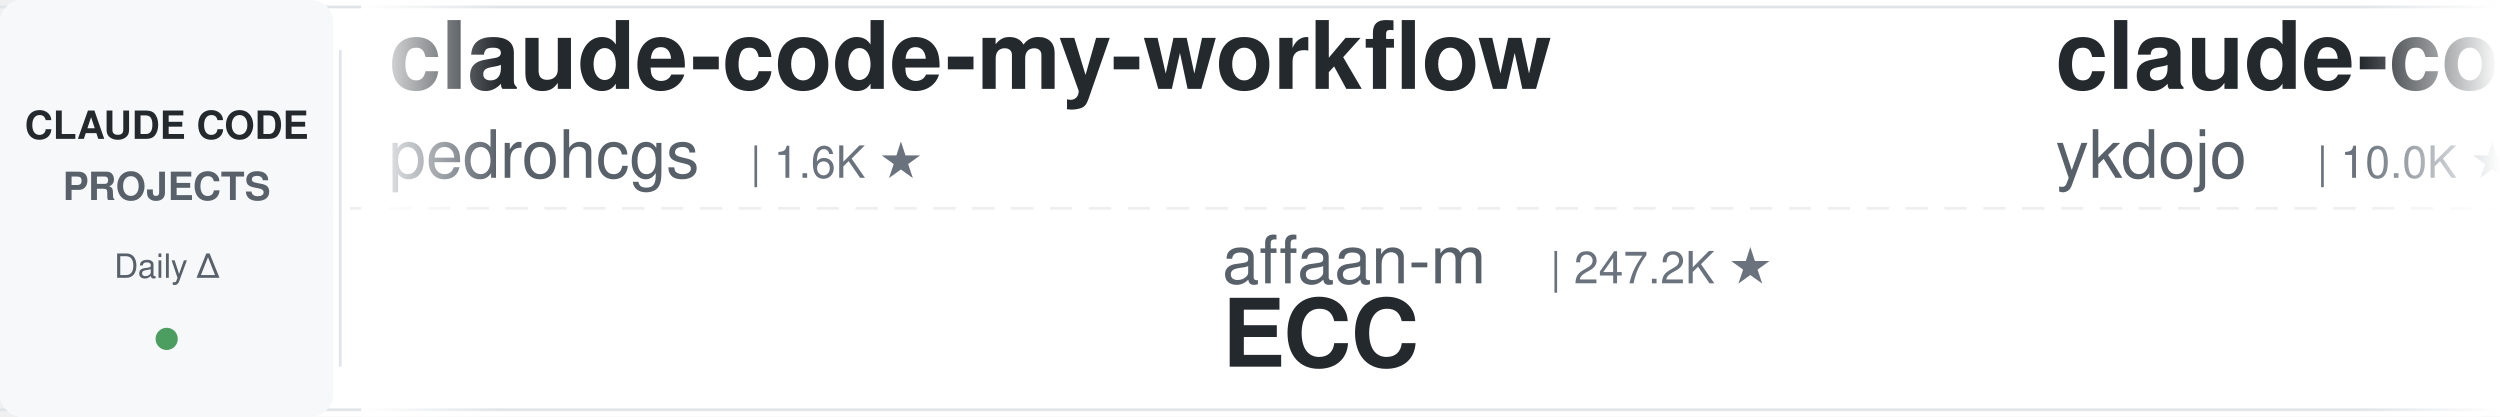
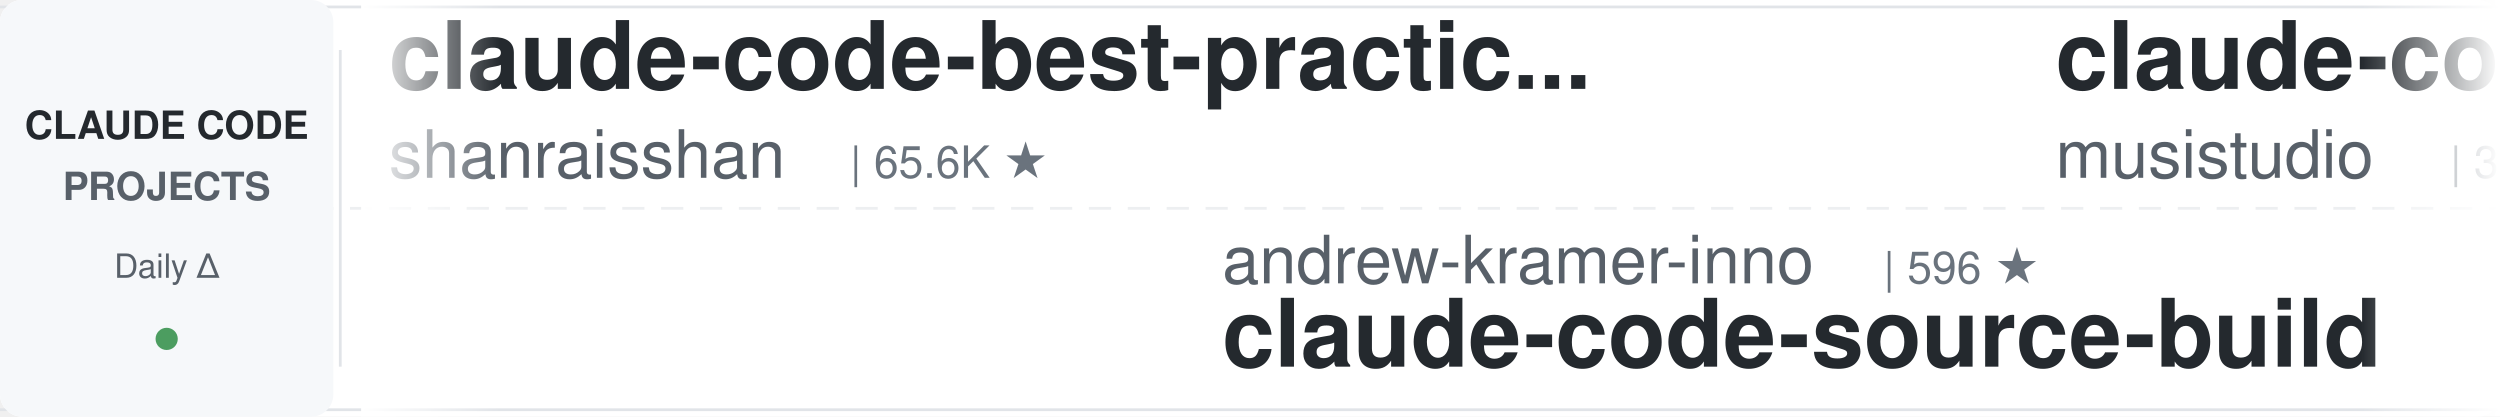
<svg xmlns="http://www.w3.org/2000/svg" width="900" height="150">
  <defs>
    <linearGradient id="leftFade" x1="0%" y1="0%" x2="100%" y2="0%">
      <stop offset="0%" style="stop-color:#ffffff;stop-opacity:1" />
      <stop offset="100%" style="stop-color:#ffffff;stop-opacity:0" />
    </linearGradient>
    <linearGradient id="rightFade" x1="0%" y1="0%" x2="100%" y2="0%">
      <stop offset="0%" style="stop-color:#ffffff;stop-opacity:0" />
      <stop offset="100%" style="stop-color:#ffffff;stop-opacity:1" />
    </linearGradient>
  </defs>
  <rect width="900" height="150" fill="#ffffff" rx="8" />
  <rect x="0" y="2" width="900" height="1" fill="#e1e4e8" />
  <rect x="0" y="147" width="900" height="1" fill="#e1e4e8" />
  <line x1="0" y1="75" x2="900" y2="75" stroke="#e1e4e8" stroke-width="1" stroke-dasharray="8 6" opacity="0.6" />
  <rect x="0" y="0" width="120" height="150" fill="#f6f8fa" rx="8" />
  <text x="60" y="50" font-family="-apple-system, BlinkMacSystemFont, 'Segoe UI', Helvetica, Arial, sans-serif" font-size="14" font-weight="600" fill="#24292e" text-anchor="middle">CLAUDE CODE</text>
  <text x="60" y="72" font-family="-apple-system, BlinkMacSystemFont, 'Segoe UI', Helvetica, Arial, sans-serif" font-size="14" font-weight="600" fill="#586069" text-anchor="middle">PROJECTS</text>
  <text x="60" y="100" font-family="-apple-system, BlinkMacSystemFont, 'Segoe UI', Helvetica, Arial, sans-serif" font-size="12" font-weight="500" fill="#586069" text-anchor="middle">Daily Δ</text>
  <circle cx="60" cy="122" r="4" fill="#22863a" opacity="0.8" />
  <rect x="122" y="18" width="1" height="114" fill="#e1e4e8" />
  <clipPath id="tickerClip">
    <rect x="130" y="0" width="770" height="150" />
  </clipPath>
  <g clip-path="url(#tickerClip)">
    <g id="tickerItems">
      <animateTransform attributeName="transform" attributeType="XML" type="translate" from="0 0" to="-3000 0" dur="54s" repeatCount="indefinite" />
      <g transform="translate(0, 0)">
-         <text x="140" y="32" font-family="-apple-system, BlinkMacSystemFont, 'Segoe UI', Helvetica, Arial, sans-serif" font-size="34" font-weight="600" fill="#24292e">claude-code-my-workflow</text>
-         <text x="140" y="64" font-family="-apple-system, BlinkMacSystemFont, 'Segoe UI', Helvetica, Arial, sans-serif" font-size="24" font-weight="400" fill="#586069">pedrohcgs</text>
-         <text x="270" y="64" font-family="-apple-system, BlinkMacSystemFont, 'Segoe UI', Helvetica, Arial, sans-serif" font-size="16" font-weight="500" fill="#6a737d">| 1.6K ★</text>
+         <text x="140" y="32" font-family="-apple-system, BlinkMacSystemFont, 'Segoe UI', Helvetica, Arial, sans-serif" font-size="34" font-weight="600" fill="#24292e">claude-code-best-practic...</text>
+         <text x="140" y="64" font-family="-apple-system, BlinkMacSystemFont, 'Segoe UI', Helvetica, Arial, sans-serif" font-size="24" font-weight="400" fill="#586069">shanraisshan</text>
+         <text x="306" y="64" font-family="-apple-system, BlinkMacSystemFont, 'Segoe UI', Helvetica, Arial, sans-serif" font-size="16" font-weight="500" fill="#6a737d">| 65.6K ★</text>
      </g>
      <g transform="translate(300, 0)">
-         <text x="140" y="102" font-family="-apple-system, BlinkMacSystemFont, 'Segoe UI', Helvetica, Arial, sans-serif" font-size="24" font-weight="400" fill="#586069">affaan-m</text>
-         <text x="258" y="102" font-family="-apple-system, BlinkMacSystemFont, 'Segoe UI', Helvetica, Arial, sans-serif" font-size="16" font-weight="500" fill="#6a737d">| 247.2K ★</text>
-         <text x="140" y="132" font-family="-apple-system, BlinkMacSystemFont, 'Segoe UI', Helvetica, Arial, sans-serif" font-size="34" font-weight="600" fill="#24292e">ECC</text>
+         <text x="140" y="102" font-family="-apple-system, BlinkMacSystemFont, 'Segoe UI', Helvetica, Arial, sans-serif" font-size="24" font-weight="400" fill="#586069">andrew-kramer-inno</text>
+         <text x="378" y="102" font-family="-apple-system, BlinkMacSystemFont, 'Segoe UI', Helvetica, Arial, sans-serif" font-size="16" font-weight="500" fill="#6a737d">| 596 ★</text>
+         <text x="140" y="132" font-family="-apple-system, BlinkMacSystemFont, 'Segoe UI', Helvetica, Arial, sans-serif" font-size="34" font-weight="600" fill="#24292e">claude-code-source-build</text>
      </g>
      <g transform="translate(600, 0)">
-         <text x="140" y="32" font-family="-apple-system, BlinkMacSystemFont, 'Segoe UI', Helvetica, Arial, sans-serif" font-size="34" font-weight="600" fill="#24292e">claude-code-tips</text>
-         <text x="140" y="64" font-family="-apple-system, BlinkMacSystemFont, 'Segoe UI', Helvetica, Arial, sans-serif" font-size="24" font-weight="400" fill="#586069">ykdojo</text>
-         <text x="234" y="64" font-family="-apple-system, BlinkMacSystemFont, 'Segoe UI', Helvetica, Arial, sans-serif" font-size="16" font-weight="500" fill="#6a737d">| 10.0K ★</text>
+         <text x="140" y="32" font-family="-apple-system, BlinkMacSystemFont, 'Segoe UI', Helvetica, Arial, sans-serif" font-size="34" font-weight="600" fill="#24292e">claude-code-router</text>
+         <text x="140" y="64" font-family="-apple-system, BlinkMacSystemFont, 'Segoe UI', Helvetica, Arial, sans-serif" font-size="24" font-weight="400" fill="#586069">musistudio</text>
+         <text x="282" y="64" font-family="-apple-system, BlinkMacSystemFont, 'Segoe UI', Helvetica, Arial, sans-serif" font-size="16" font-weight="500" fill="#6a737d">| 37.1K ★</text>
      </g>
      <g transform="translate(900, 0)">
-         <text x="140" y="102" font-family="-apple-system, BlinkMacSystemFont, 'Segoe UI', Helvetica, Arial, sans-serif" font-size="24" font-weight="400" fill="#586069">feiskyer</text>
-         <text x="258" y="102" font-family="-apple-system, BlinkMacSystemFont, 'Segoe UI', Helvetica, Arial, sans-serif" font-size="16" font-weight="500" fill="#6a737d">| 1.6K ★</text>
-         <text x="140" y="132" font-family="-apple-system, BlinkMacSystemFont, 'Segoe UI', Helvetica, Arial, sans-serif" font-size="34" font-weight="600" fill="#24292e">claude-code-settings</text>
+         <text x="140" y="102" font-family="-apple-system, BlinkMacSystemFont, 'Segoe UI', Helvetica, Arial, sans-serif" font-size="24" font-weight="400" fill="#586069">anthropics</text>
+         <text x="282" y="102" font-family="-apple-system, BlinkMacSystemFont, 'Segoe UI', Helvetica, Arial, sans-serif" font-size="16" font-weight="500" fill="#6a737d">| 8.8K ★</text>
+         <text x="140" y="132" font-family="-apple-system, BlinkMacSystemFont, 'Segoe UI', Helvetica, Arial, sans-serif" font-size="34" font-weight="600" fill="#24292e">claude-code-action</text>
      </g>
      <g transform="translate(1200, 0)">
-         <text x="140" y="32" font-family="-apple-system, BlinkMacSystemFont, 'Segoe UI', Helvetica, Arial, sans-serif" font-size="34" font-weight="600" fill="#24292e">awesome-claude-code</text>
-         <text x="140" y="64" font-family="-apple-system, BlinkMacSystemFont, 'Segoe UI', Helvetica, Arial, sans-serif" font-size="24" font-weight="400" fill="#586069">jqueryscript</text>
-         <text x="306" y="64" font-family="-apple-system, BlinkMacSystemFont, 'Segoe UI', Helvetica, Arial, sans-serif" font-size="16" font-weight="500" fill="#6a737d">| 508 ★</text>
+         <text x="140" y="32" font-family="-apple-system, BlinkMacSystemFont, 'Segoe UI', Helvetica, Arial, sans-serif" font-size="34" font-weight="600" fill="#24292e">claude-code-settings</text>
+         <text x="140" y="64" font-family="-apple-system, BlinkMacSystemFont, 'Segoe UI', Helvetica, Arial, sans-serif" font-size="24" font-weight="400" fill="#586069">feiskyer</text>
+         <text x="258" y="64" font-family="-apple-system, BlinkMacSystemFont, 'Segoe UI', Helvetica, Arial, sans-serif" font-size="16" font-weight="500" fill="#6a737d">| 1.6K ★</text>
      </g>
      <g transform="translate(1500, 0)">
-         <text x="140" y="102" font-family="-apple-system, BlinkMacSystemFont, 'Segoe UI', Helvetica, Arial, sans-serif" font-size="24" font-weight="400" fill="#586069">davila7</text>
-         <text x="246" y="102" font-family="-apple-system, BlinkMacSystemFont, 'Segoe UI', Helvetica, Arial, sans-serif" font-size="16" font-weight="500" fill="#6a737d">| 30.5K ★</text>
-         <text x="140" y="132" font-family="-apple-system, BlinkMacSystemFont, 'Segoe UI', Helvetica, Arial, sans-serif" font-size="34" font-weight="600" fill="#24292e">claude-code-templates</text>
+         <text x="140" y="102" font-family="-apple-system, BlinkMacSystemFont, 'Segoe UI', Helvetica, Arial, sans-serif" font-size="24" font-weight="400" fill="#586069">centminmod</text>
+         <text x="282" y="102" font-family="-apple-system, BlinkMacSystemFont, 'Segoe UI', Helvetica, Arial, sans-serif" font-size="16" font-weight="500" fill="#6a737d">| 2.6K ★</text>
+         <text x="140" y="132" font-family="-apple-system, BlinkMacSystemFont, 'Segoe UI', Helvetica, Arial, sans-serif" font-size="34" font-weight="600" fill="#24292e">my-claude-code-setup</text>
      </g>
      <g transform="translate(1800, 0)">
-         <text x="140" y="32" font-family="-apple-system, BlinkMacSystemFont, 'Segoe UI', Helvetica, Arial, sans-serif" font-size="34" font-weight="600" fill="#24292e">Dive-into-Claude-Code</text>
-         <text x="140" y="64" font-family="-apple-system, BlinkMacSystemFont, 'Segoe UI', Helvetica, Arial, sans-serif" font-size="24" font-weight="400" fill="#586069">VILA-Lab</text>
-         <text x="258" y="64" font-family="-apple-system, BlinkMacSystemFont, 'Segoe UI', Helvetica, Arial, sans-serif" font-size="16" font-weight="500" fill="#6a737d">| 2.1K ★</text>
+         <text x="140" y="32" font-family="-apple-system, BlinkMacSystemFont, 'Segoe UI', Helvetica, Arial, sans-serif" font-size="34" font-weight="600" fill="#24292e">claude_code_src</text>
+         <text x="140" y="64" font-family="-apple-system, BlinkMacSystemFont, 'Segoe UI', Helvetica, Arial, sans-serif" font-size="24" font-weight="400" fill="#586069">ponponon</text>
+         <text x="258" y="64" font-family="-apple-system, BlinkMacSystemFont, 'Segoe UI', Helvetica, Arial, sans-serif" font-size="16" font-weight="500" fill="#6a737d">| 2.3K ★</text>
      </g>
      <g transform="translate(2100, 0)">
-         <text x="140" y="102" font-family="-apple-system, BlinkMacSystemFont, 'Segoe UI', Helvetica, Arial, sans-serif" font-size="24" font-weight="400" fill="#586069">FlorianBruniaux</text>
-         <text x="342" y="102" font-family="-apple-system, BlinkMacSystemFont, 'Segoe UI', Helvetica, Arial, sans-serif" font-size="16" font-weight="500" fill="#6a737d">| 5.9K ★</text>
-         <text x="140" y="132" font-family="-apple-system, BlinkMacSystemFont, 'Segoe UI', Helvetica, Arial, sans-serif" font-size="34" font-weight="600" fill="#24292e">claude-code-ultimate-gui...</text>
+         <text x="140" y="102" font-family="-apple-system, BlinkMacSystemFont, 'Segoe UI', Helvetica, Arial, sans-serif" font-size="24" font-weight="400" fill="#586069">Yeachan-Heo</text>
+         <text x="294" y="102" font-family="-apple-system, BlinkMacSystemFont, 'Segoe UI', Helvetica, Arial, sans-serif" font-size="16" font-weight="500" fill="#6a737d">| 39.0K ★</text>
+         <text x="140" y="132" font-family="-apple-system, BlinkMacSystemFont, 'Segoe UI', Helvetica, Arial, sans-serif" font-size="34" font-weight="600" fill="#24292e">oh-my-claudecode</text>
      </g>
      <g transform="translate(2400, 0)">
-         <text x="140" y="32" font-family="-apple-system, BlinkMacSystemFont, 'Segoe UI', Helvetica, Arial, sans-serif" font-size="34" font-weight="600" fill="#24292e">claude-code-source</text>
-         <text x="140" y="64" font-family="-apple-system, BlinkMacSystemFont, 'Segoe UI', Helvetica, Arial, sans-serif" font-size="24" font-weight="400" fill="#586069">AprilNEA</text>
-         <text x="258" y="64" font-family="-apple-system, BlinkMacSystemFont, 'Segoe UI', Helvetica, Arial, sans-serif" font-size="16" font-weight="500" fill="#6a737d">| 392 ★</text>
+         <text x="140" y="32" font-family="-apple-system, BlinkMacSystemFont, 'Segoe UI', Helvetica, Arial, sans-serif" font-size="34" font-weight="600" fill="#24292e">claude-code-local</text>
+         <text x="140" y="64" font-family="-apple-system, BlinkMacSystemFont, 'Segoe UI', Helvetica, Arial, sans-serif" font-size="24" font-weight="400" fill="#586069">nicedreamzapp</text>
+         <text x="318" y="64" font-family="-apple-system, BlinkMacSystemFont, 'Segoe UI', Helvetica, Arial, sans-serif" font-size="16" font-weight="500" fill="#6a737d">| 3.3K ★</text>
      </g>
      <g transform="translate(2700, 0)">
-         <text x="140" y="102" font-family="-apple-system, BlinkMacSystemFont, 'Segoe UI', Helvetica, Arial, sans-serif" font-size="24" font-weight="400" fill="#586069">WorldFlowAI</text>
-         <text x="294" y="102" font-family="-apple-system, BlinkMacSystemFont, 'Segoe UI', Helvetica, Arial, sans-serif" font-size="16" font-weight="500" fill="#6a737d">| 2.0K ★</text>
-         <text x="140" y="132" font-family="-apple-system, BlinkMacSystemFont, 'Segoe UI', Helvetica, Arial, sans-serif" font-size="34" font-weight="600" fill="#24292e">everything-claude-code</text>
+         <text x="140" y="102" font-family="-apple-system, BlinkMacSystemFont, 'Segoe UI', Helvetica, Arial, sans-serif" font-size="24" font-weight="400" fill="#586069">Piebald-AI</text>
+         <text x="282" y="102" font-family="-apple-system, BlinkMacSystemFont, 'Segoe UI', Helvetica, Arial, sans-serif" font-size="16" font-weight="500" fill="#6a737d">| 12.6K ★</text>
+         <text x="140" y="132" font-family="-apple-system, BlinkMacSystemFont, 'Segoe UI', Helvetica, Arial, sans-serif" font-size="34" font-weight="600" fill="#24292e">claude-code-system-promp...</text>
      </g>
      <g transform="translate(3000, 0)">
-         <text x="140" y="32" font-family="-apple-system, BlinkMacSystemFont, 'Segoe UI', Helvetica, Arial, sans-serif" font-size="34" font-weight="600" fill="#24292e">claude-code-my-workflow</text>
-         <text x="140" y="64" font-family="-apple-system, BlinkMacSystemFont, 'Segoe UI', Helvetica, Arial, sans-serif" font-size="24" font-weight="400" fill="#586069">pedrohcgs</text>
-         <text x="270" y="64" font-family="-apple-system, BlinkMacSystemFont, 'Segoe UI', Helvetica, Arial, sans-serif" font-size="16" font-weight="500" fill="#6a737d">| 1.6K ★</text>
+         <text x="140" y="32" font-family="-apple-system, BlinkMacSystemFont, 'Segoe UI', Helvetica, Arial, sans-serif" font-size="34" font-weight="600" fill="#24292e">claude-code-best-practic...</text>
+         <text x="140" y="64" font-family="-apple-system, BlinkMacSystemFont, 'Segoe UI', Helvetica, Arial, sans-serif" font-size="24" font-weight="400" fill="#586069">shanraisshan</text>
+         <text x="306" y="64" font-family="-apple-system, BlinkMacSystemFont, 'Segoe UI', Helvetica, Arial, sans-serif" font-size="16" font-weight="500" fill="#6a737d">| 65.6K ★</text>
      </g>
      <g transform="translate(3300, 0)">
-         <text x="140" y="102" font-family="-apple-system, BlinkMacSystemFont, 'Segoe UI', Helvetica, Arial, sans-serif" font-size="24" font-weight="400" fill="#586069">affaan-m</text>
-         <text x="258" y="102" font-family="-apple-system, BlinkMacSystemFont, 'Segoe UI', Helvetica, Arial, sans-serif" font-size="16" font-weight="500" fill="#6a737d">| 247.2K ★</text>
-         <text x="140" y="132" font-family="-apple-system, BlinkMacSystemFont, 'Segoe UI', Helvetica, Arial, sans-serif" font-size="34" font-weight="600" fill="#24292e">ECC</text>
+         <text x="140" y="102" font-family="-apple-system, BlinkMacSystemFont, 'Segoe UI', Helvetica, Arial, sans-serif" font-size="24" font-weight="400" fill="#586069">andrew-kramer-inno</text>
+         <text x="378" y="102" font-family="-apple-system, BlinkMacSystemFont, 'Segoe UI', Helvetica, Arial, sans-serif" font-size="16" font-weight="500" fill="#6a737d">| 596 ★</text>
+         <text x="140" y="132" font-family="-apple-system, BlinkMacSystemFont, 'Segoe UI', Helvetica, Arial, sans-serif" font-size="34" font-weight="600" fill="#24292e">claude-code-source-build</text>
      </g>
      <g transform="translate(3600, 0)">
-         <text x="140" y="32" font-family="-apple-system, BlinkMacSystemFont, 'Segoe UI', Helvetica, Arial, sans-serif" font-size="34" font-weight="600" fill="#24292e">claude-code-tips</text>
-         <text x="140" y="64" font-family="-apple-system, BlinkMacSystemFont, 'Segoe UI', Helvetica, Arial, sans-serif" font-size="24" font-weight="400" fill="#586069">ykdojo</text>
-         <text x="234" y="64" font-family="-apple-system, BlinkMacSystemFont, 'Segoe UI', Helvetica, Arial, sans-serif" font-size="16" font-weight="500" fill="#6a737d">| 10.0K ★</text>
+         <text x="140" y="32" font-family="-apple-system, BlinkMacSystemFont, 'Segoe UI', Helvetica, Arial, sans-serif" font-size="34" font-weight="600" fill="#24292e">claude-code-router</text>
+         <text x="140" y="64" font-family="-apple-system, BlinkMacSystemFont, 'Segoe UI', Helvetica, Arial, sans-serif" font-size="24" font-weight="400" fill="#586069">musistudio</text>
+         <text x="282" y="64" font-family="-apple-system, BlinkMacSystemFont, 'Segoe UI', Helvetica, Arial, sans-serif" font-size="16" font-weight="500" fill="#6a737d">| 37.1K ★</text>
      </g>
      <g transform="translate(3900, 0)">
-         <text x="140" y="102" font-family="-apple-system, BlinkMacSystemFont, 'Segoe UI', Helvetica, Arial, sans-serif" font-size="24" font-weight="400" fill="#586069">feiskyer</text>
-         <text x="258" y="102" font-family="-apple-system, BlinkMacSystemFont, 'Segoe UI', Helvetica, Arial, sans-serif" font-size="16" font-weight="500" fill="#6a737d">| 1.6K ★</text>
-         <text x="140" y="132" font-family="-apple-system, BlinkMacSystemFont, 'Segoe UI', Helvetica, Arial, sans-serif" font-size="34" font-weight="600" fill="#24292e">claude-code-settings</text>
+         <text x="140" y="102" font-family="-apple-system, BlinkMacSystemFont, 'Segoe UI', Helvetica, Arial, sans-serif" font-size="24" font-weight="400" fill="#586069">anthropics</text>
+         <text x="282" y="102" font-family="-apple-system, BlinkMacSystemFont, 'Segoe UI', Helvetica, Arial, sans-serif" font-size="16" font-weight="500" fill="#6a737d">| 8.8K ★</text>
+         <text x="140" y="132" font-family="-apple-system, BlinkMacSystemFont, 'Segoe UI', Helvetica, Arial, sans-serif" font-size="34" font-weight="600" fill="#24292e">claude-code-action</text>
      </g>
    </g>
  </g>
  <rect x="130" y="0" width="50" height="150" fill="url(#leftFade)" />
  <rect x="850" y="0" width="50" height="150" fill="url(#rightFade)" />
</svg>
